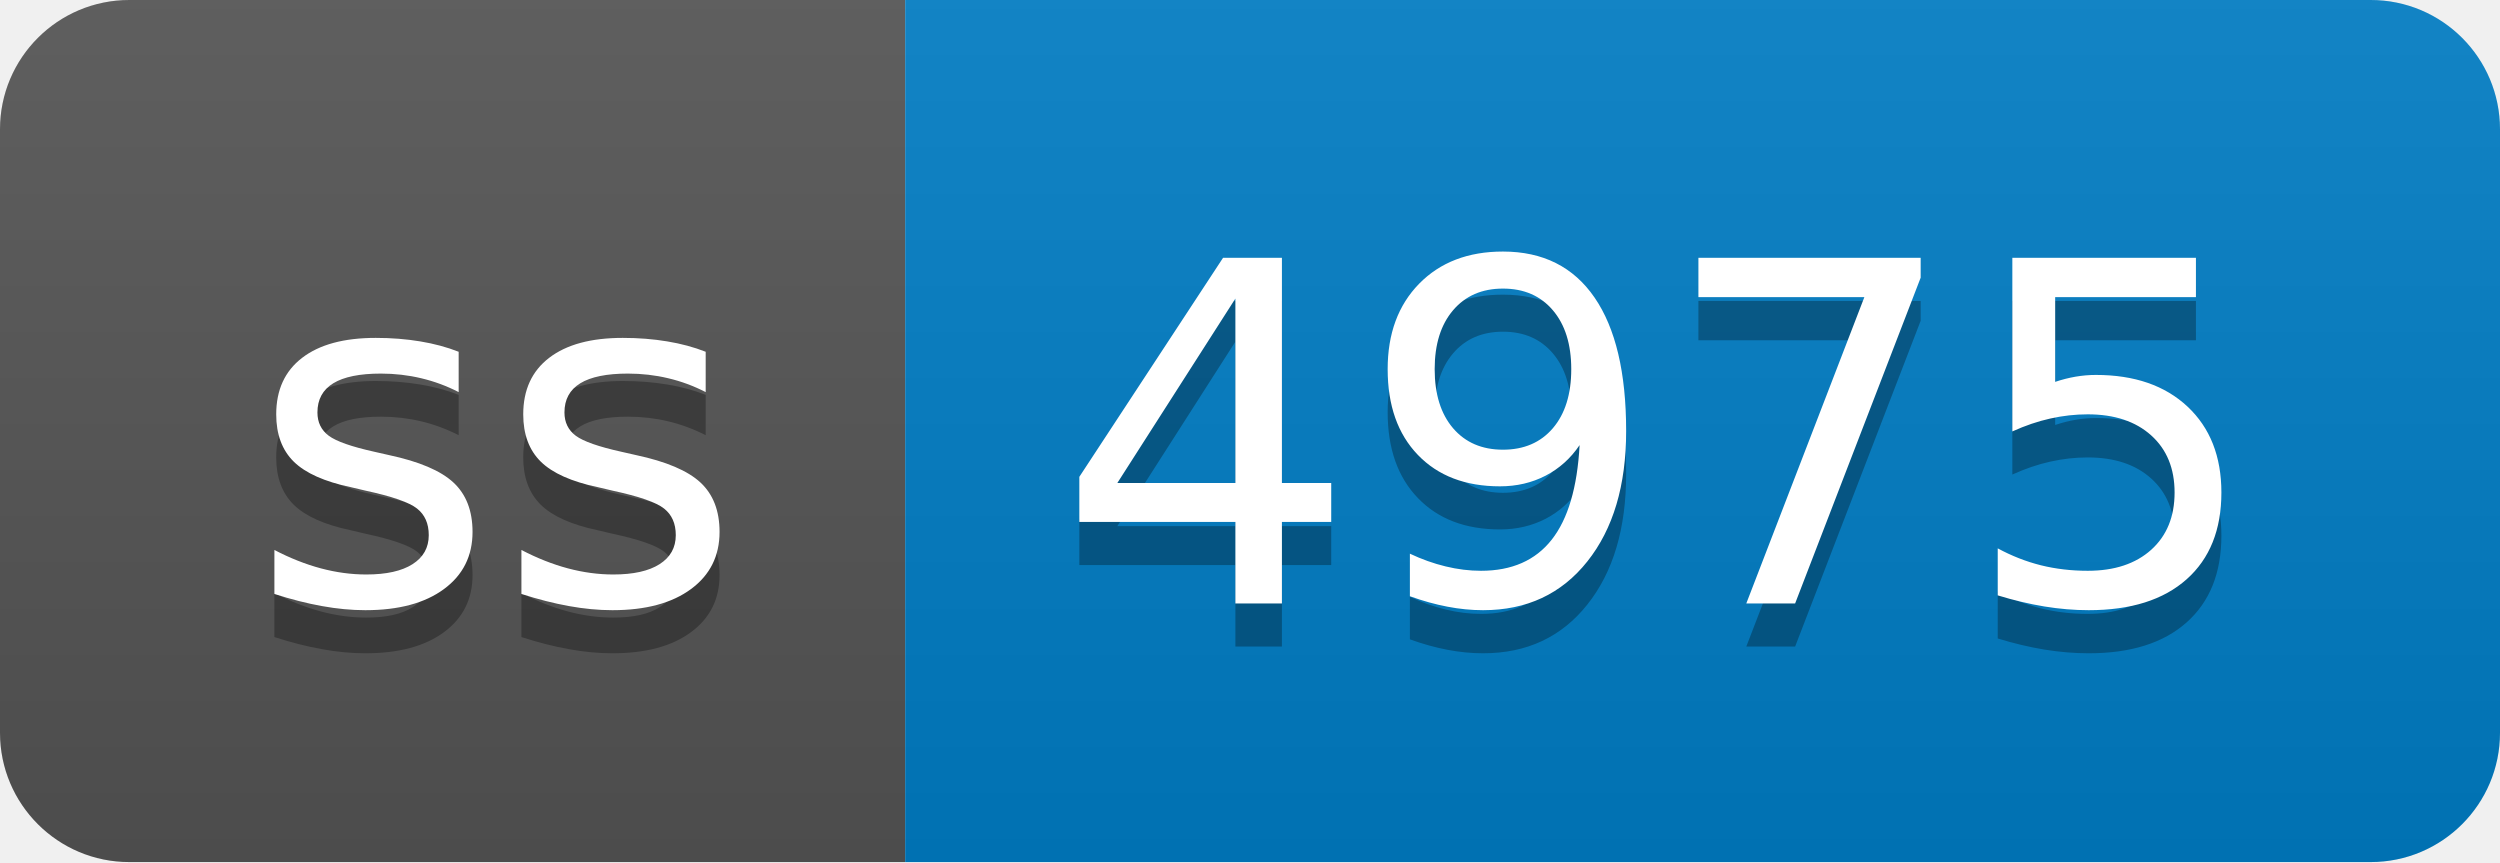
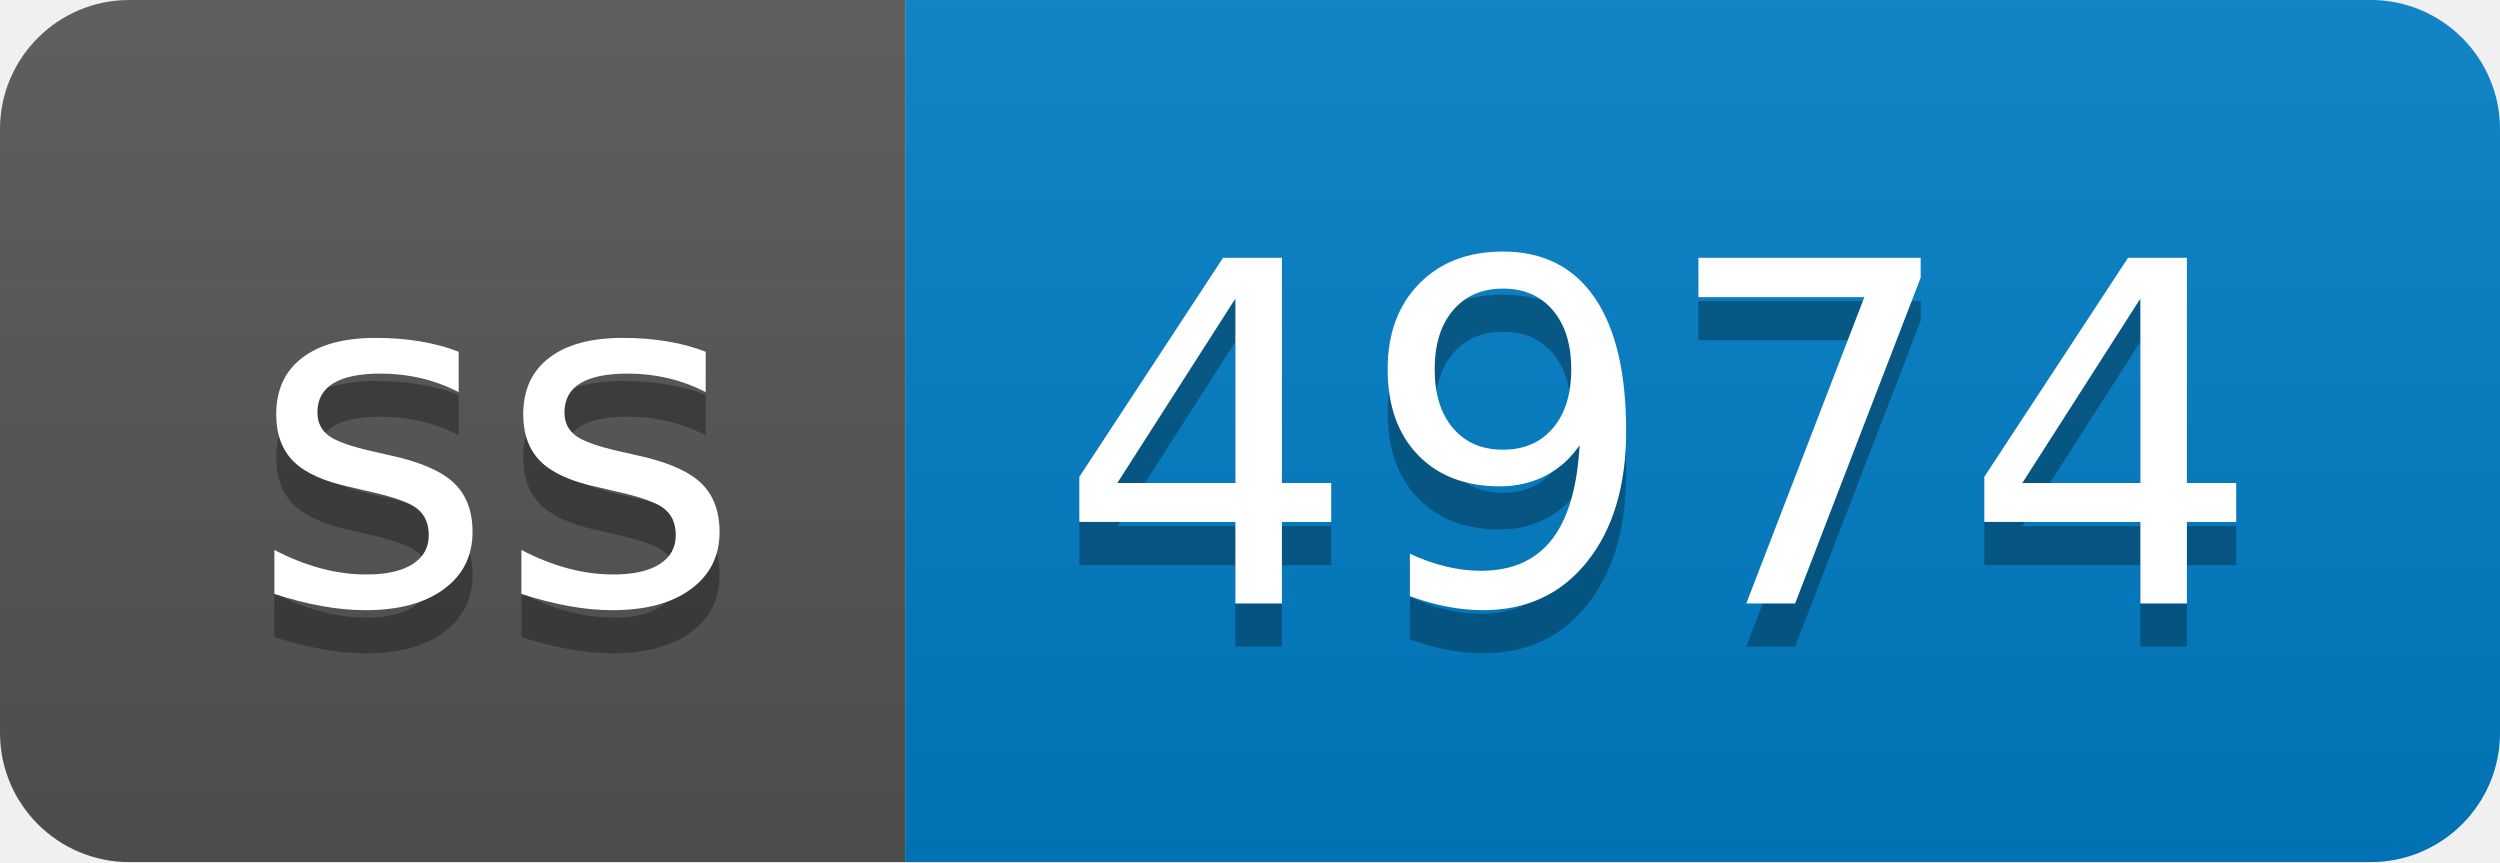
- <svg xmlns="http://www.w3.org/2000/svg" width="58" height="20" role="img" aria-label="ss: 4975">
+ <svg xmlns="http://www.w3.org/2000/svg" width="58" height="20" role="img" aria-label="ss: 4974">
  <linearGradient id="s" x2="0" y2="100%">
    <stop offset="0" stop-color="#bbb" stop-opacity=".1" />
    <stop offset="1" stop-opacity=".1" />
  </linearGradient>
  <clipPath id="r">
    <rect width="58" height="20" rx="3" fill="#fff" />
  </clipPath>
  <g clip-path="url(#r)">
    <rect width="21" height="20" fill="#555" />
    <rect x="21" width="37" height="20" fill="#007ec6" />
    <rect width="58" height="20" fill="url(#s)" />
  </g>
  <g fill="#fff" text-anchor="middle" font-family="Verdana,Geneva,DejaVu Sans,sans-serif" text-rendering="geometricPrecision" font-size="110">
    <text aria-hidden="true" x="115" y="150" fill="#010101" fill-opacity=".3" transform="scale(.1)" textLength="110">ss</text>
    <text x="115" y="140" transform="scale(.1)" fill="#fff" textLength="110">ss</text>
-     <text aria-hidden="true" x="385" y="150" fill="#010101" fill-opacity=".3" transform="scale(.1)" textLength="270">4975</text>
-     <text x="385" y="140" transform="scale(.1)" fill="#fff" textLength="270">4975</text>
+     <text aria-hidden="true" x="385" y="150" fill="#010101" fill-opacity=".3" transform="scale(.1)" textLength="270">4974</text>
+     <text x="385" y="140" transform="scale(.1)" fill="#fff" textLength="270">4974</text>
  </g>
</svg>
